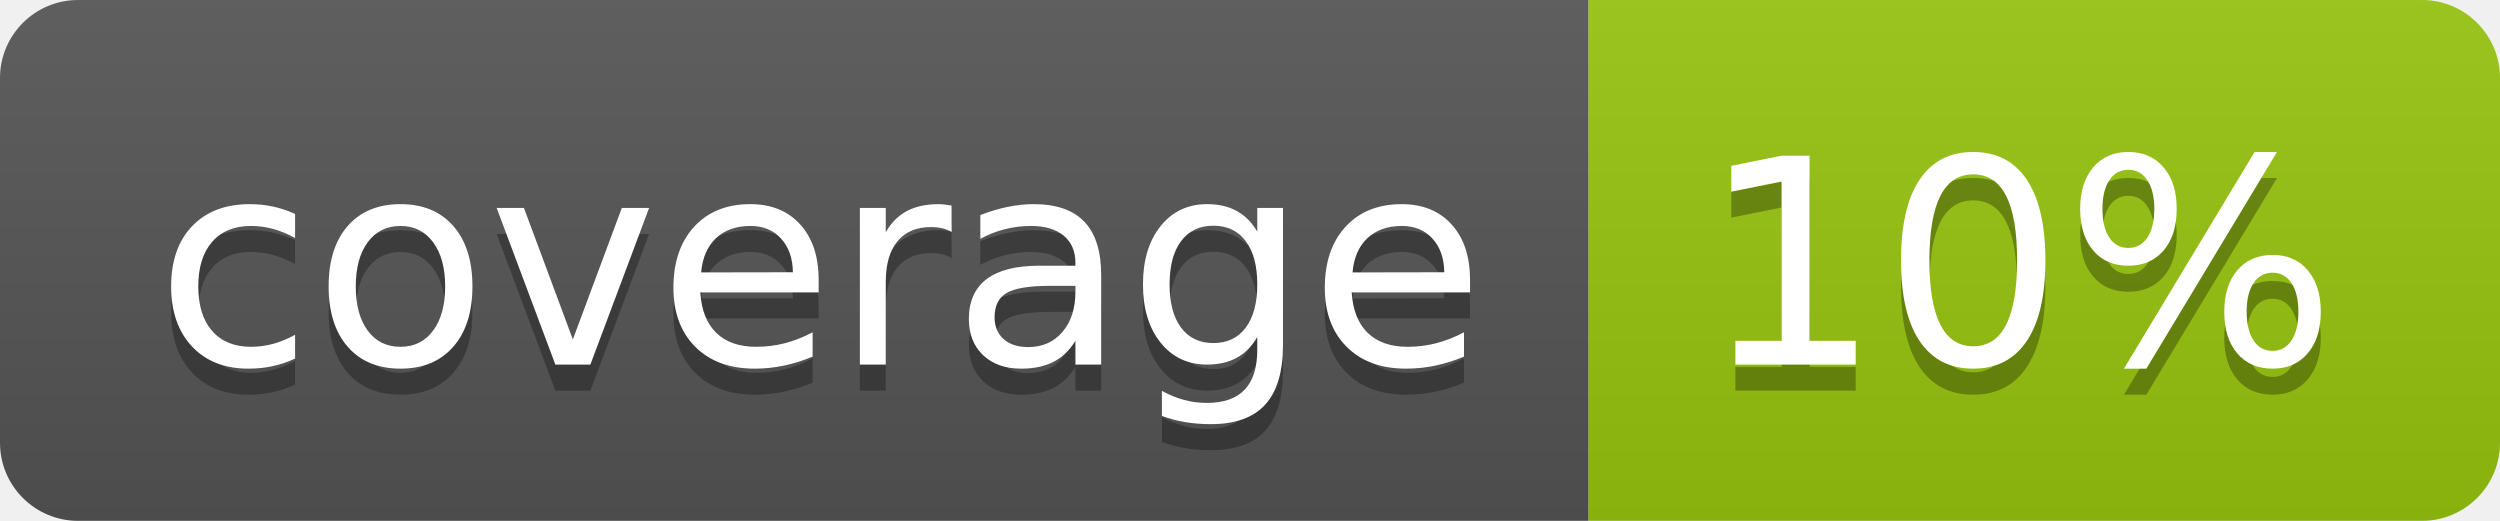
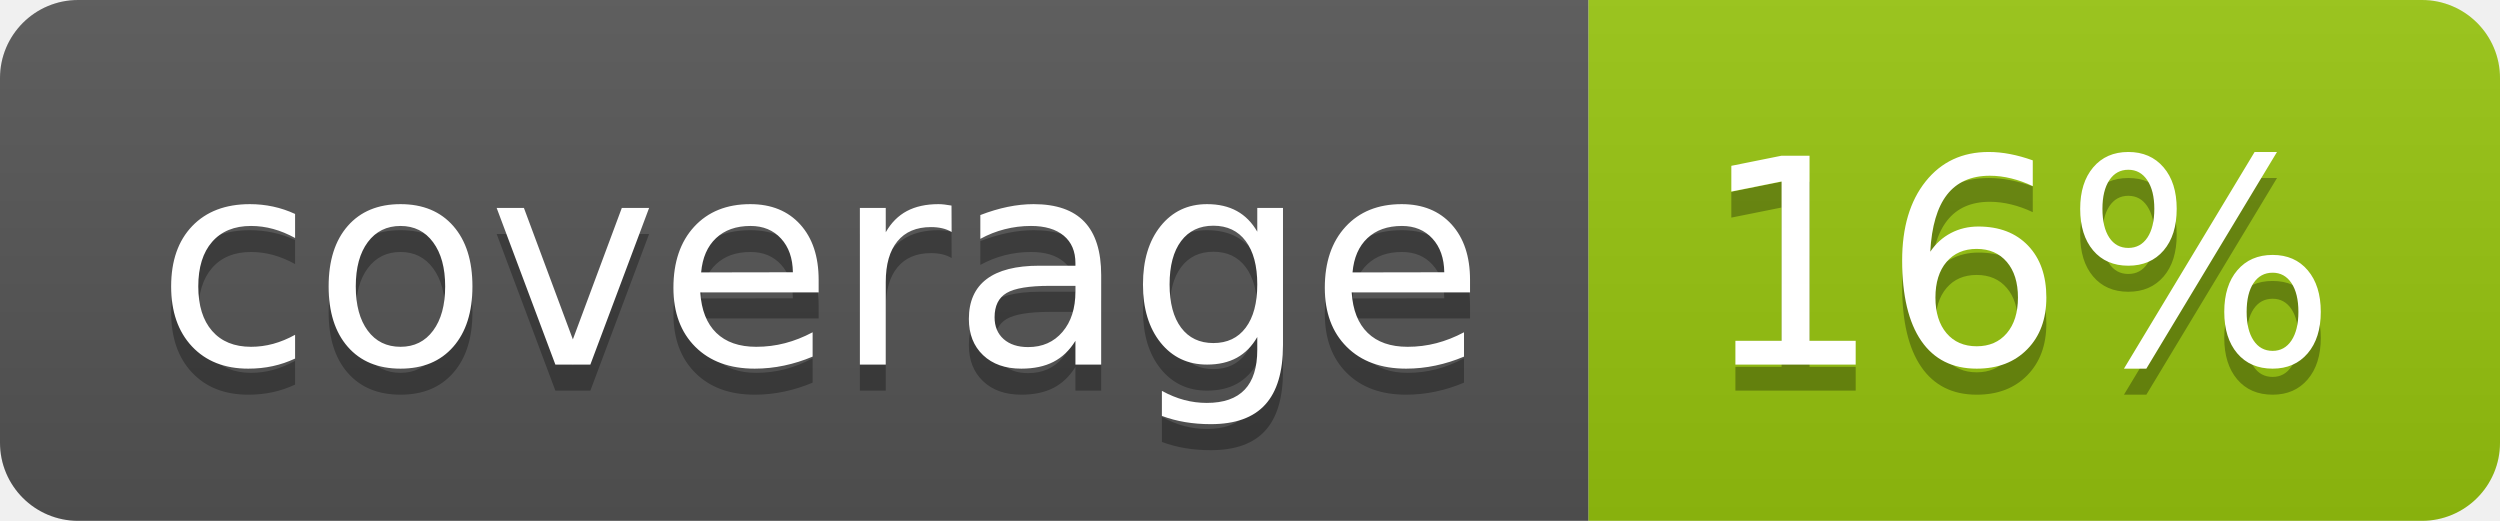
<svg xmlns="http://www.w3.org/2000/svg" width="96" height="20">
  <linearGradient id="b" x2="0" y2="100%">
    <stop offset="0" stop-color="#bbb" stop-opacity=".1" />
    <stop offset="1" stop-opacity=".1" />
  </linearGradient>
  <clipPath id="a">
    <rect width="96" height="20" rx="3" fill="#fff" />
  </clipPath>
  <g clip-path="url(#a)">
    <path fill="#555" d="M0 0h61v20H0z" />
    <path fill="#97C50F" d="M61 0h35v20H61z" />
    <path fill="url(#b)" d="M0 0h96v20H0z" />
  </g>
  <g fill="#fff" text-anchor="middle" font-family="DejaVu Sans,Verdana,Geneva,sans-serif" font-size="110">
    <text x="315" y="150" fill="#010101" fill-opacity=".3" transform="scale(.1)" textLength="510">coverage</text>
    <text x="315" y="140" transform="scale(.1)" textLength="510">coverage</text>
-     <text x="775" y="150" fill="#010101" fill-opacity=".3" transform="scale(.1)" textLength="250">10%</text>
-     <text x="775" y="140" transform="scale(.1)" textLength="250">10%</text>
+     <text x="775" y="150" fill="#010101" fill-opacity=".3" transform="scale(.1)" textLength="250">16%</text>
+     <text x="775" y="140" transform="scale(.1)" textLength="250">16%</text>
  </g>
</svg>
